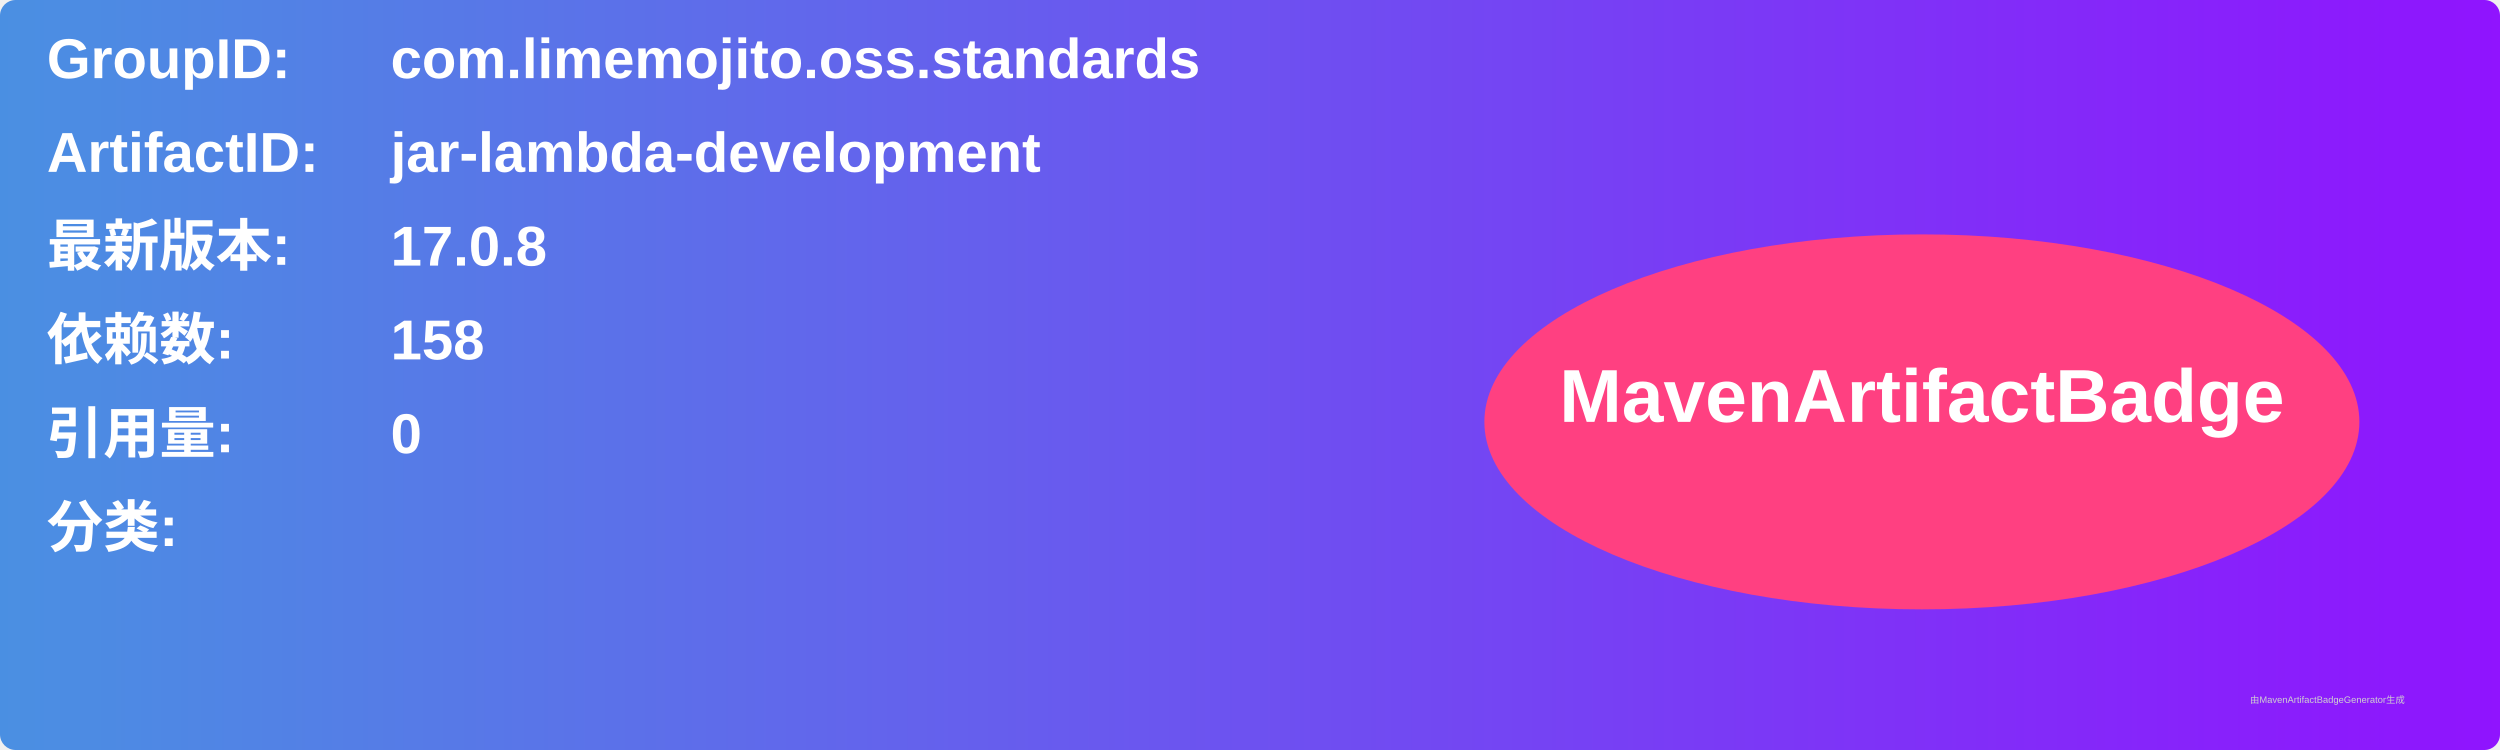
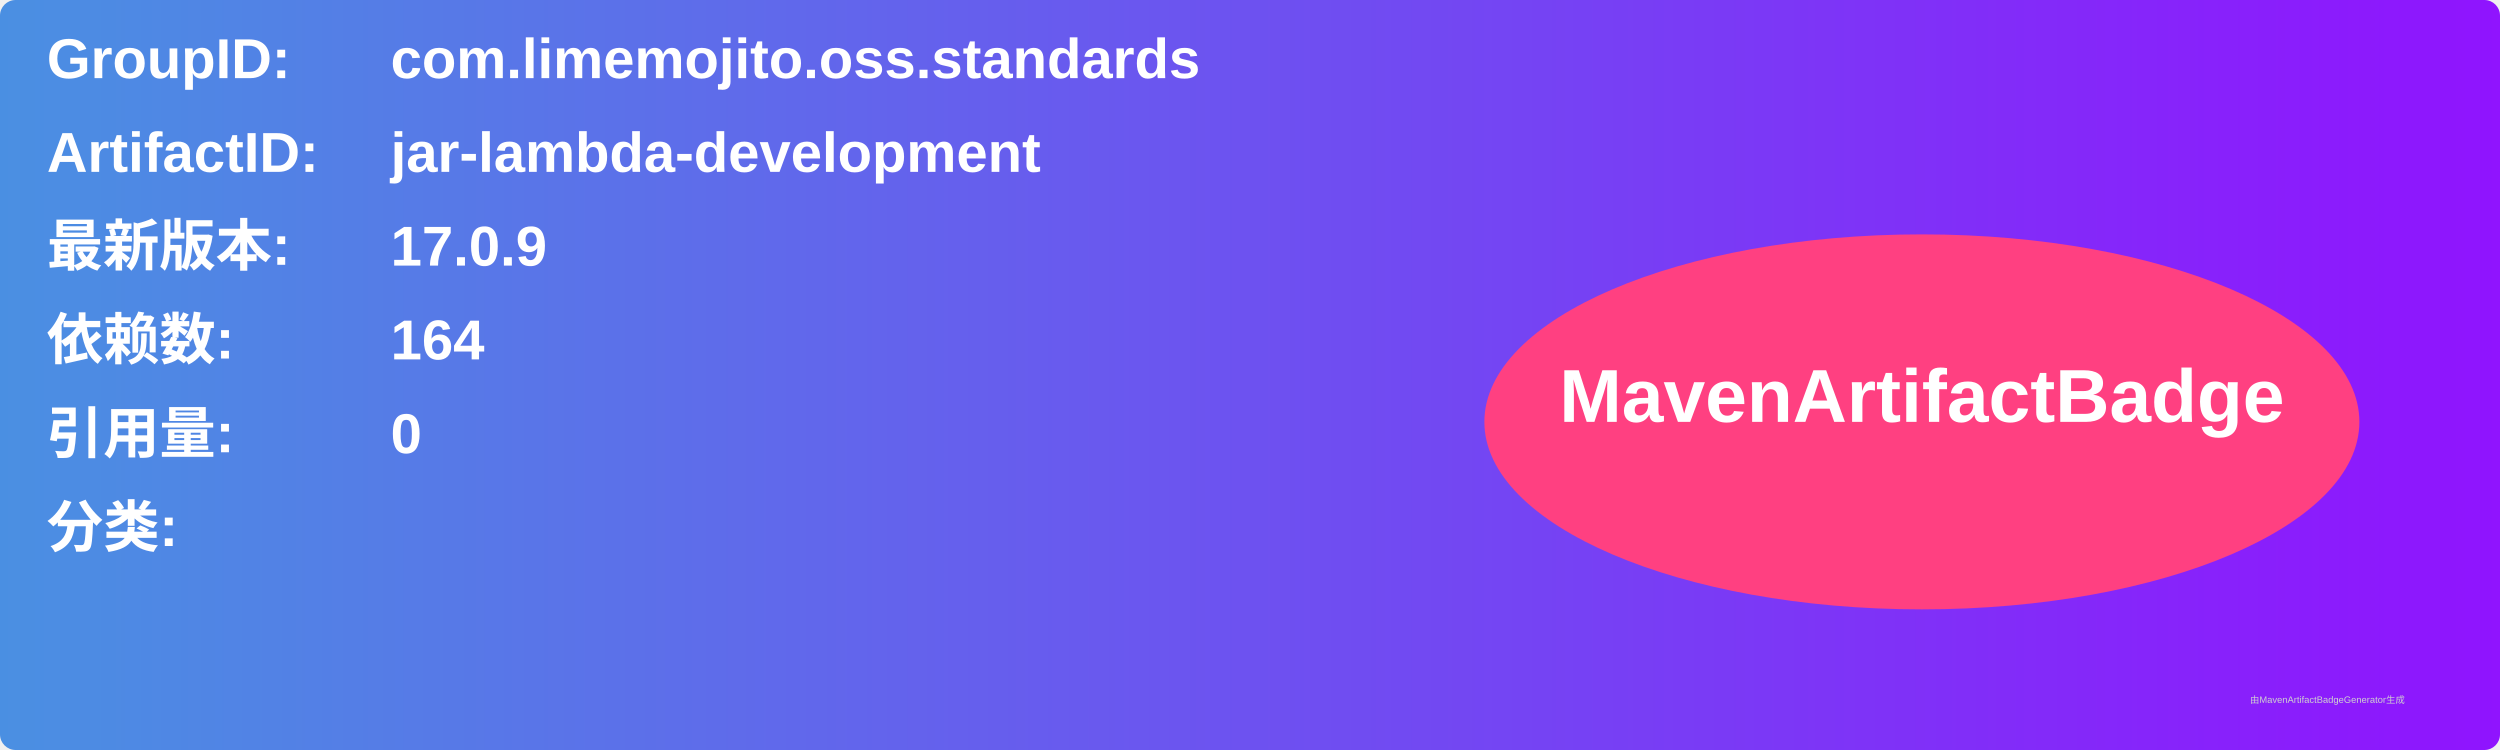
<svg xmlns="http://www.w3.org/2000/svg" width="800" height="240" viewBox="0 0 800 240">
  <linearGradient id="grad" x1="0%" y1="0%" x2="100%" y2="0%">
    <stop offset="0%" stop-color="#4a90e2" />
    <stop offset="100%" stop-color="#9013fe" />
  </linearGradient>
  <rect width="100%" height="100%" rx="5" ry="5" fill="url(#grad)" />
  <g transform="translate(15, 15)">
    <text x="0" y="10" font-family="Arial" font-size="18" fill="white" font-weight="bold" width="260">GroupID:</text>
    <text x="110" y="10" font-family="Arial" font-size="18" fill="white" font-weight="bold" width="460">com.limemojito.oss.standards</text>
    <text x="0" y="40" font-family="Arial" font-size="18" fill="white" font-weight="bold" width="260">ArtifactID:</text>
    <text x="110" y="40" font-family="Arial" font-size="18" fill="white" font-weight="bold" width="460">jar-lambda-development</text>
    <text x="0" y="70" font-family="Arial" font-size="18" fill="white" font-weight="bold">最新版本:</text>
    <text x="110" y="70" font-family="Arial" font-size="18" fill="white" font-weight="bold">
-       <tspan font-weight="bold">17.0.8</tspan>
+       <tspan font-weight="bold">17.0.9</tspan>
    </text>
    <text x="0" y="100" font-family="Arial" font-size="18" fill="white" font-weight="bold">依赖数: </text>
    <text x="110" y="100" font-family="Arial" font-size="18" fill="white">
-       <tspan font-weight="bold">158</tspan>
+       <tspan font-weight="bold">164</tspan>
    </text>
    <text x="0" y="130" font-family="Arial" font-size="18" fill="white" font-weight="bold">引用量: </text>
    <text x="110" y="130" font-family="Arial" font-size="18" fill="white">
      <tspan font-weight="bold">0</tspan>
    </text>
    <text x="0" y="160" font-family="Arial" font-size="18" fill="white" font-weight="bold">分类:</text>
    <text x="10" y="190" font-family="Arial" font-size="10" fill="white">
      <tspan font-weight="bold" />
    </text>
    <ellipse cx="600" cy="120" rx="140" ry="60" fill="#ff4081" />
    <text x="600" y="120" text-anchor="middle" font-family="Arial" font-size="24" fill="white" font-weight="bold">MavenArtifactBadge</text>
  </g>
  <text x="720" y="225" font-family="Arial" font-size="3" fill="#d0d0d0">由MavenArtifactBadgeGenerator生成</text>
</svg>
